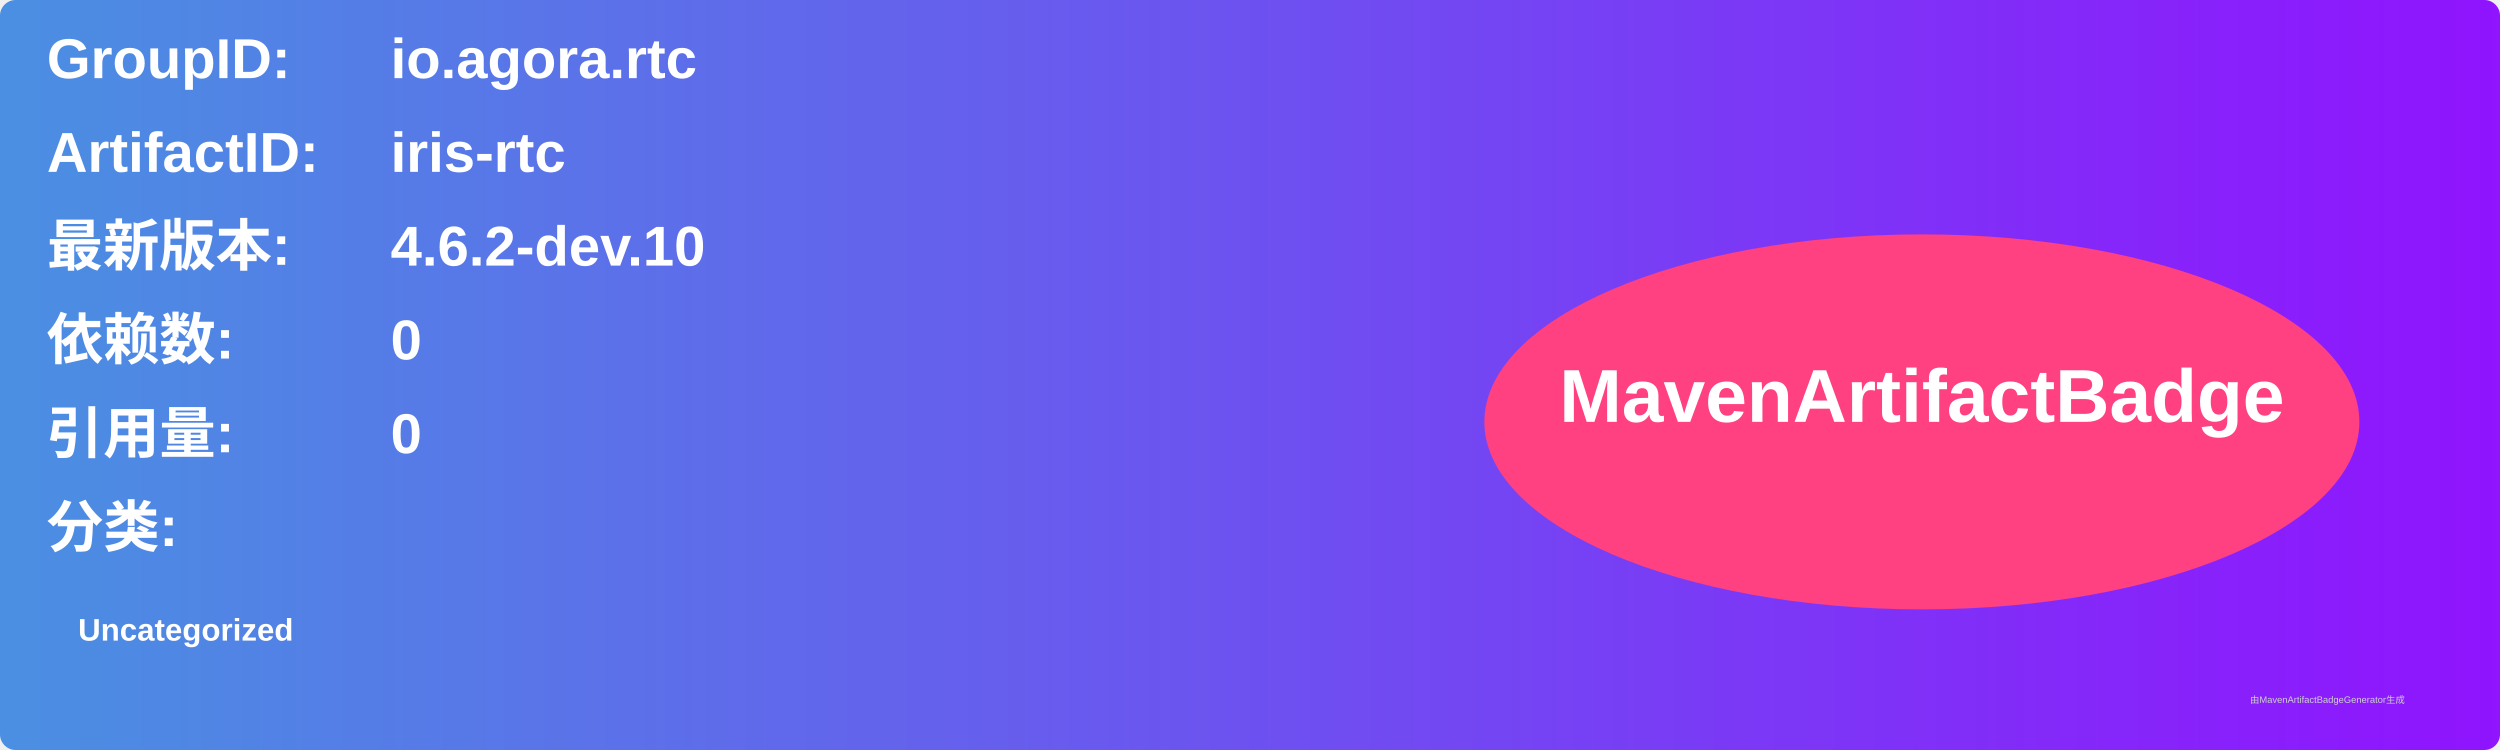
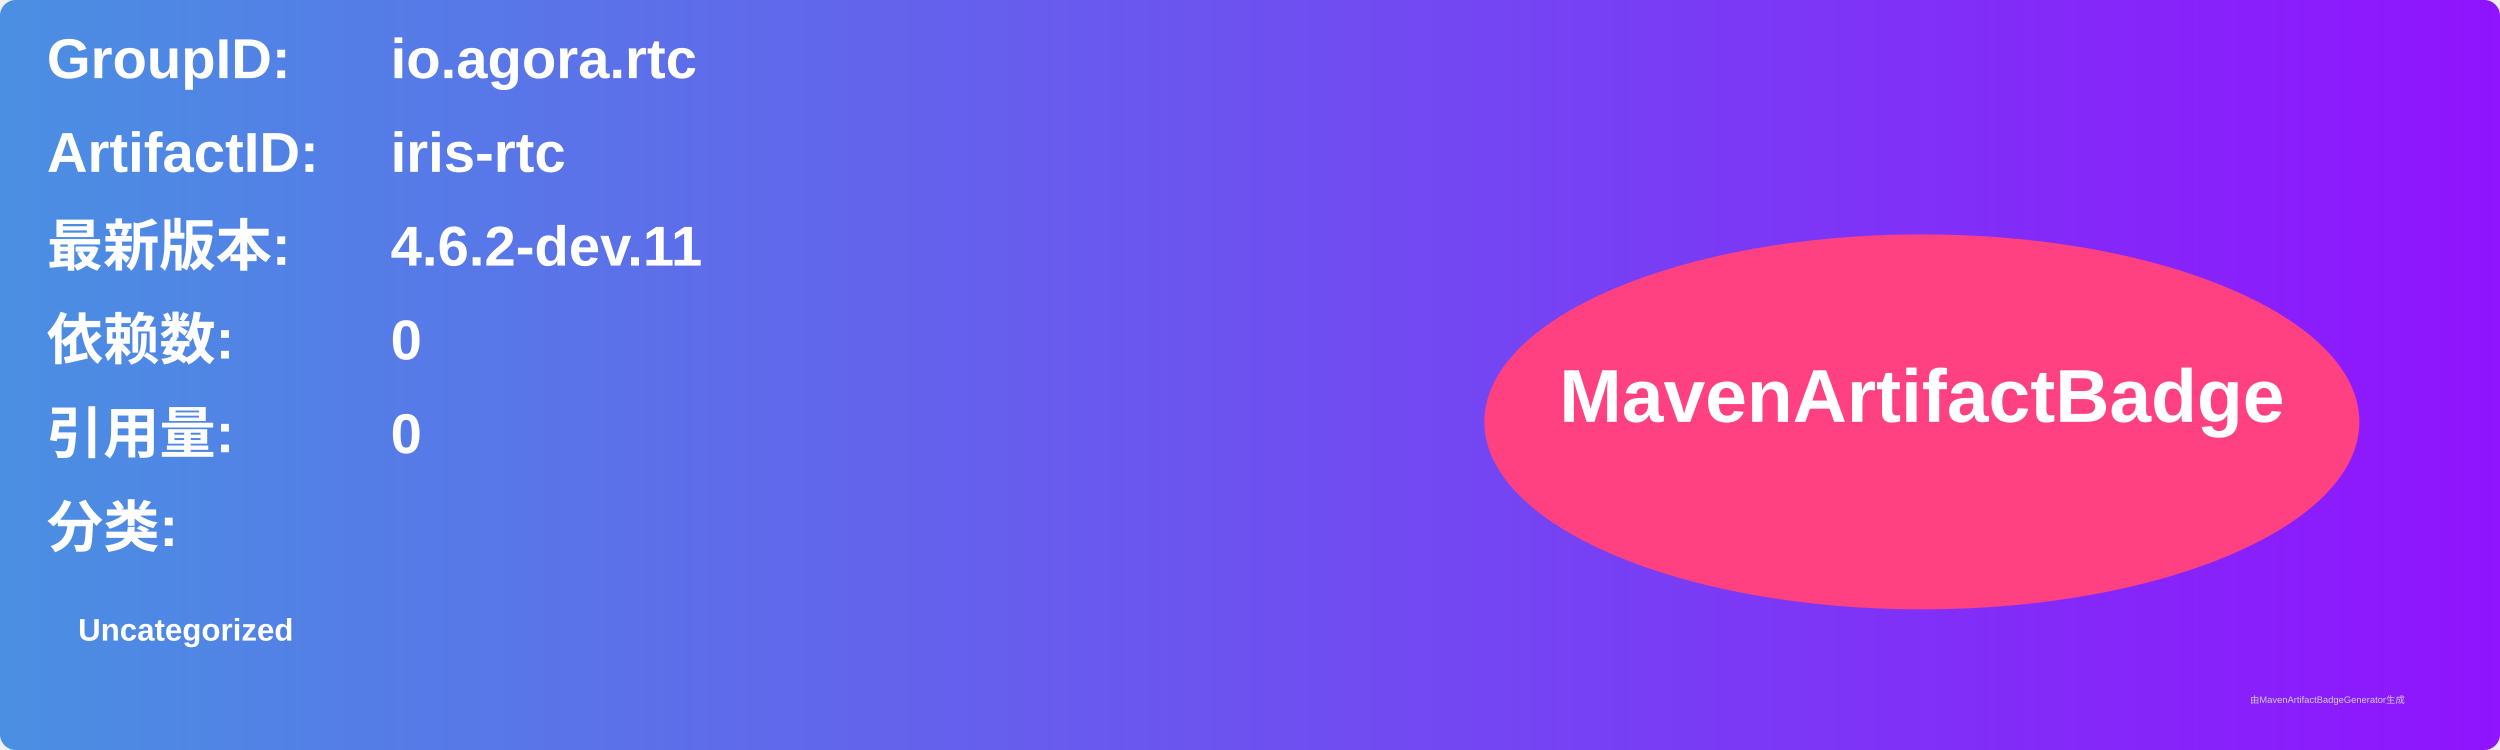
<svg xmlns="http://www.w3.org/2000/svg" width="800" height="240" viewBox="0 0 800 240">
  <linearGradient id="grad" x1="0%" y1="0%" x2="100%" y2="0%">
    <stop offset="0%" stop-color="#4a90e2" />
    <stop offset="100%" stop-color="#9013fe" />
  </linearGradient>
  <rect width="100%" height="100%" rx="5" ry="5" fill="url(#grad)" />
  <g transform="translate(15, 15)">
    <text x="0" y="10" font-family="Arial" font-size="18" fill="white" font-weight="bold" width="260">GroupID:</text>
    <text x="110" y="10" font-family="Arial" font-size="18" fill="white" font-weight="bold" width="460">io.agora.rtc</text>
    <text x="0" y="40" font-family="Arial" font-size="18" fill="white" font-weight="bold" width="260">ArtifactID:</text>
    <text x="110" y="40" font-family="Arial" font-size="18" fill="white" font-weight="bold" width="460">iris-rtc</text>
    <text x="0" y="70" font-family="Arial" font-size="18" fill="white" font-weight="bold">最新版本:</text>
    <text x="110" y="70" font-family="Arial" font-size="18" fill="white" font-weight="bold">
-       <tspan font-weight="bold">4.6.2-dev.10</tspan>
+       <tspan font-weight="bold">4.6.2-dev.11</tspan>
    </text>
    <text x="0" y="100" font-family="Arial" font-size="18" fill="white" font-weight="bold">依赖数: </text>
    <text x="110" y="100" font-family="Arial" font-size="18" fill="white">
      <tspan font-weight="bold">0</tspan>
    </text>
    <text x="0" y="130" font-family="Arial" font-size="18" fill="white" font-weight="bold">引用量: </text>
    <text x="110" y="130" font-family="Arial" font-size="18" fill="white">
      <tspan font-weight="bold">0</tspan>
    </text>
    <text x="0" y="160" font-family="Arial" font-size="18" fill="white" font-weight="bold">分类:</text>
    <text x="10" y="190" font-family="Arial" font-size="10" fill="white">
      <tspan font-weight="bold">Uncategorized</tspan>
    </text>
    <ellipse cx="600" cy="120" rx="140" ry="60" fill="#ff4081" />
    <text x="600" y="120" text-anchor="middle" font-family="Arial" font-size="24" fill="white" font-weight="bold">MavenArtifactBadge</text>
  </g>
  <text x="720" y="225" font-family="Arial" font-size="3" fill="#d0d0d0">由MavenArtifactBadgeGenerator生成</text>
</svg>
